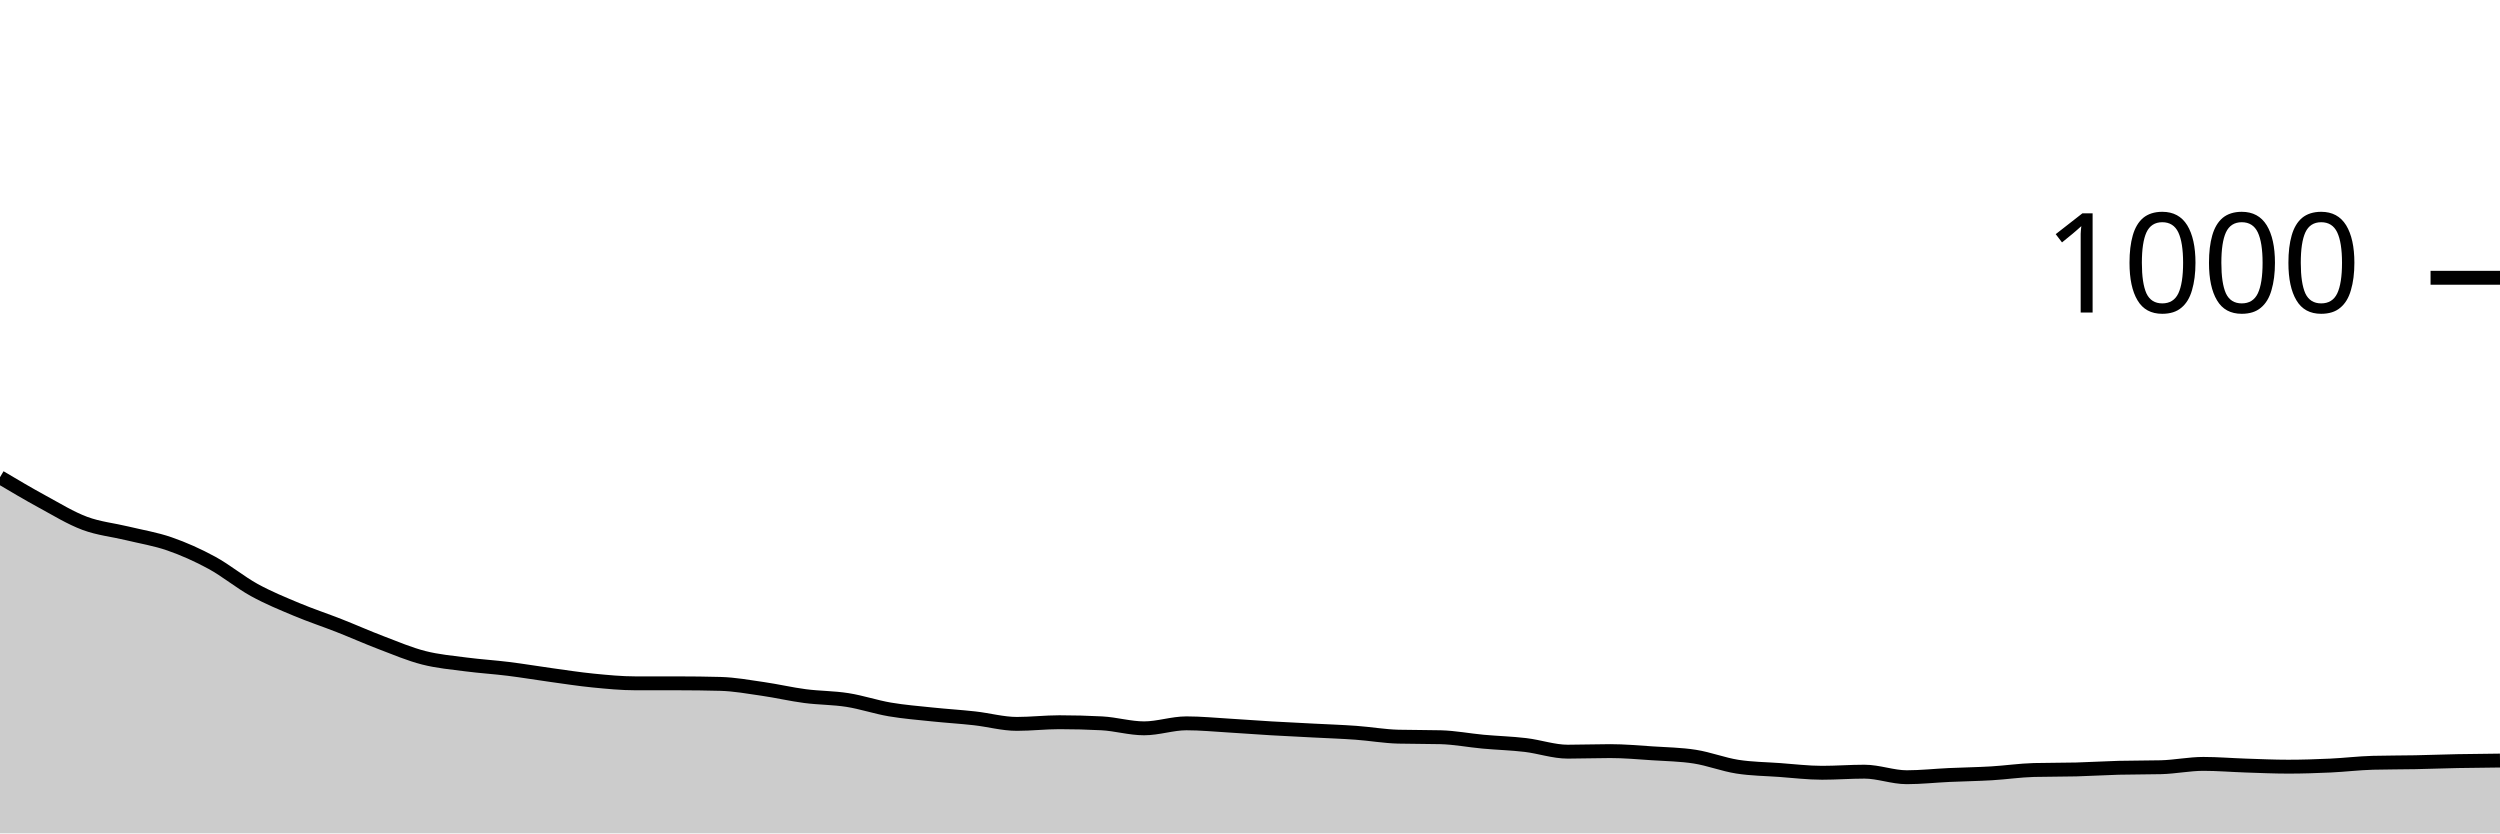
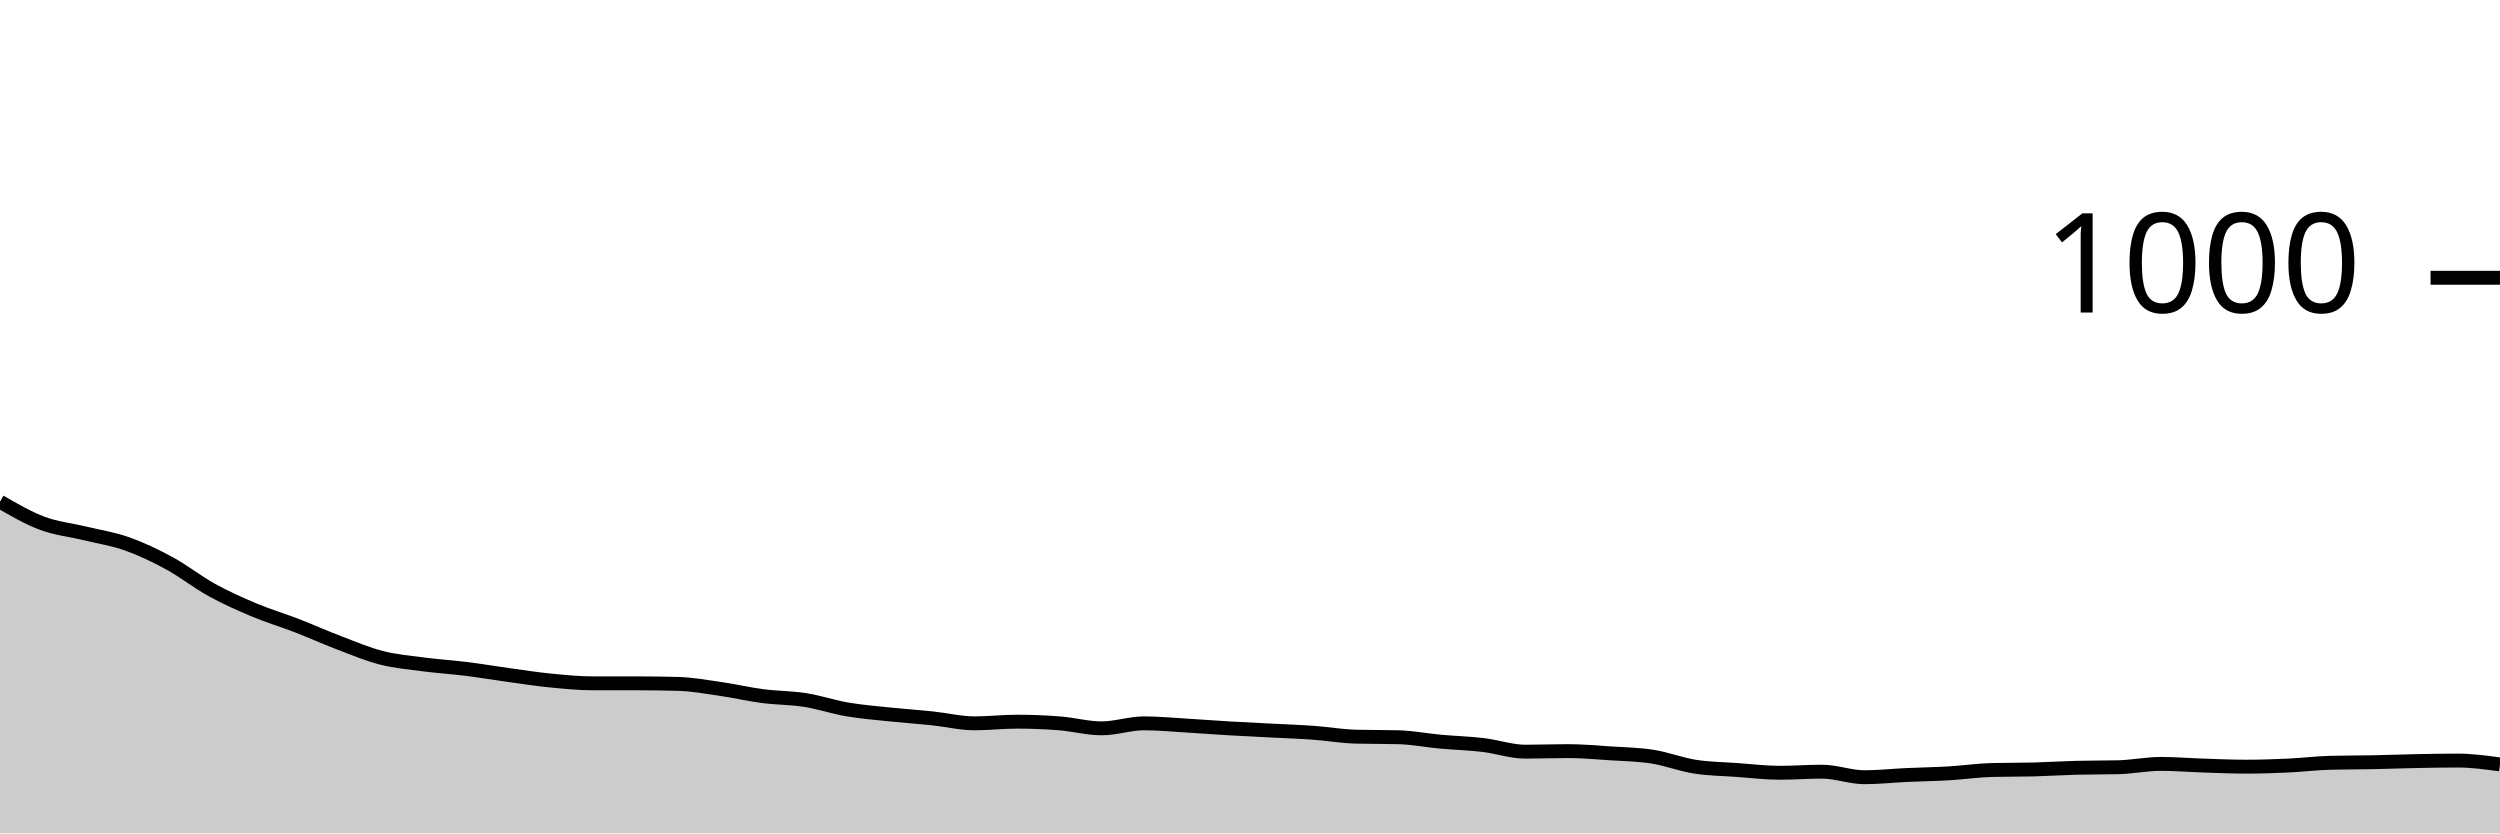
<svg xmlns="http://www.w3.org/2000/svg" viewBox="0 0 180 60">
  <g transform="translate(0,20)">
-     <path class="area" fill="rgba(0, 0, 0, 0.2)" d="M0,14.36C1.017,14.963,2.034,15.567,3.051,16.12C4.068,16.673,5.085,17.3,6.102,17.68C7.119,18.06,8.136,18.153,9.153,18.4C10.169,18.647,11.186,18.807,12.203,19.16C13.22,19.513,14.237,19.967,15.254,20.52C16.271,21.073,17.288,21.92,18.305,22.48C19.322,23.04,20.339,23.453,21.356,23.88C22.373,24.307,23.39,24.64,24.407,25.04C25.424,25.44,26.441,25.893,27.458,26.28C28.475,26.667,29.492,27.1,30.508,27.36C31.525,27.62,32.542,27.707,33.559,27.84C34.576,27.973,35.593,28.033,36.61,28.16C37.627,28.287,38.644,28.46,39.661,28.6C40.678,28.74,41.695,28.9,42.712,29C43.729,29.1,44.746,29.2,45.763,29.2C46.78,29.2,47.797,29.2,48.814,29.2C49.831,29.2,50.847,29.213,51.864,29.24C52.881,29.267,53.898,29.453,54.915,29.6C55.932,29.747,56.949,29.987,57.966,30.12C58.983,30.253,60,30.24,61.017,30.4C62.034,30.56,63.051,30.907,64.068,31.08C65.085,31.253,66.102,31.333,67.119,31.44C68.136,31.547,69.153,31.607,70.169,31.72C71.186,31.833,72.203,32.12,73.22,32.12C74.237,32.12,75.254,32,76.271,32C77.288,32,78.305,32.027,79.322,32.08C80.339,32.133,81.356,32.44,82.373,32.44C83.39,32.44,84.407,32.08,85.424,32.08C86.441,32.08,87.458,32.18,88.475,32.24C89.492,32.3,90.508,32.38,91.525,32.44C92.542,32.5,93.559,32.547,94.576,32.6C95.593,32.653,96.61,32.687,97.627,32.76C98.644,32.833,99.661,33.013,100.678,33.04C101.695,33.067,102.712,33.053,103.729,33.08C104.746,33.107,105.763,33.307,106.78,33.4C107.797,33.493,108.814,33.52,109.831,33.64C110.847,33.76,111.864,34.12,112.881,34.12C113.898,34.12,114.915,34.08,115.932,34.08C116.949,34.08,117.966,34.173,118.983,34.24C120,34.307,121.017,34.32,122.034,34.48C123.051,34.64,124.068,35.04,125.085,35.2C126.102,35.36,127.119,35.367,128.136,35.44C129.153,35.513,130.169,35.64,131.186,35.64C132.203,35.64,133.22,35.56,134.237,35.56C135.254,35.56,136.271,35.96,137.288,35.96C138.305,35.96,139.322,35.847,140.339,35.8C141.356,35.753,142.373,35.74,143.39,35.68C144.407,35.62,145.424,35.467,146.441,35.44C147.458,35.413,148.475,35.427,149.492,35.4C150.508,35.373,151.525,35.307,152.542,35.28C153.559,35.253,154.576,35.267,155.593,35.24C156.61,35.213,157.627,35,158.644,35C159.661,35,160.678,35.087,161.695,35.12C162.712,35.153,163.729,35.2,164.746,35.2C165.763,35.2,166.78,35.167,167.797,35.12C168.814,35.073,169.831,34.947,170.847,34.92C171.864,34.893,172.881,34.9,173.898,34.88C174.915,34.86,175.932,34.82,176.949,34.8C177.966,34.78,178.983,34.77,180,34.76L180,40C178.983,40,177.966,40,176.949,40C175.932,40,174.915,40,173.898,40C172.881,40,171.864,40,170.847,40C169.831,40,168.814,40,167.797,40C166.78,40,165.763,40,164.746,40C163.729,40,162.712,40,161.695,40C160.678,40,159.661,40,158.644,40C157.627,40,156.61,40,155.593,40C154.576,40,153.559,40,152.542,40C151.525,40,150.508,40,149.492,40C148.475,40,147.458,40,146.441,40C145.424,40,144.407,40,143.39,40C142.373,40,141.356,40,140.339,40C139.322,40,138.305,40,137.288,40C136.271,40,135.254,40,134.237,40C133.22,40,132.203,40,131.186,40C130.169,40,129.153,40,128.136,40C127.119,40,126.102,40,125.085,40C124.068,40,123.051,40,122.034,40C121.017,40,120,40,118.983,40C117.966,40,116.949,40,115.932,40C114.915,40,113.898,40,112.881,40C111.864,40,110.847,40,109.831,40C108.814,40,107.797,40,106.78,40C105.763,40,104.746,40,103.729,40C102.712,40,101.695,40,100.678,40C99.661,40,98.644,40,97.627,40C96.61,40,95.593,40,94.576,40C93.559,40,92.542,40,91.525,40C90.508,40,89.492,40,88.475,40C87.458,40,86.441,40,85.424,40C84.407,40,83.39,40,82.373,40C81.356,40,80.339,40,79.322,40C78.305,40,77.288,40,76.271,40C75.254,40,74.237,40,73.22,40C72.203,40,71.186,40,70.169,40C69.153,40,68.136,40,67.119,40C66.102,40,65.085,40,64.068,40C63.051,40,62.034,40,61.017,40C60,40,58.983,40,57.966,40C56.949,40,55.932,40,54.915,40C53.898,40,52.881,40,51.864,40C50.847,40,49.831,40,48.814,40C47.797,40,46.78,40,45.763,40C44.746,40,43.729,40,42.712,40C41.695,40,40.678,40,39.661,40C38.644,40,37.627,40,36.61,40C35.593,40,34.576,40,33.559,40C32.542,40,31.525,40,30.508,40C29.492,40,28.475,40,27.458,40C26.441,40,25.424,40,24.407,40C23.39,40,22.373,40,21.356,40C20.339,40,19.322,40,18.305,40C17.288,40,16.271,40,15.254,40C14.237,40,13.22,40,12.203,40C11.186,40,10.169,40,9.153,40C8.136,40,7.119,40,6.102,40C5.085,40,4.068,40,3.051,40C2.034,40,1.017,40,0,40Z" />
-     <path class="line" stroke="black" fill="none" d="M0,14.36C1.017,14.963,2.034,15.567,3.051,16.12C4.068,16.673,5.085,17.3,6.102,17.68C7.119,18.06,8.136,18.153,9.153,18.4C10.169,18.647,11.186,18.807,12.203,19.16C13.22,19.513,14.237,19.967,15.254,20.52C16.271,21.073,17.288,21.92,18.305,22.48C19.322,23.04,20.339,23.453,21.356,23.88C22.373,24.307,23.39,24.64,24.407,25.04C25.424,25.44,26.441,25.893,27.458,26.28C28.475,26.667,29.492,27.1,30.508,27.36C31.525,27.62,32.542,27.707,33.559,27.84C34.576,27.973,35.593,28.033,36.61,28.16C37.627,28.287,38.644,28.46,39.661,28.6C40.678,28.74,41.695,28.9,42.712,29C43.729,29.1,44.746,29.2,45.763,29.2C46.78,29.2,47.797,29.2,48.814,29.2C49.831,29.2,50.847,29.213,51.864,29.24C52.881,29.267,53.898,29.453,54.915,29.6C55.932,29.747,56.949,29.987,57.966,30.12C58.983,30.253,60,30.24,61.017,30.4C62.034,30.56,63.051,30.907,64.068,31.08C65.085,31.253,66.102,31.333,67.119,31.44C68.136,31.547,69.153,31.607,70.169,31.72C71.186,31.833,72.203,32.12,73.22,32.12C74.237,32.12,75.254,32,76.271,32C77.288,32,78.305,32.027,79.322,32.08C80.339,32.133,81.356,32.44,82.373,32.44C83.39,32.44,84.407,32.08,85.424,32.08C86.441,32.08,87.458,32.18,88.475,32.24C89.492,32.3,90.508,32.38,91.525,32.44C92.542,32.5,93.559,32.547,94.576,32.6C95.593,32.653,96.61,32.687,97.627,32.76C98.644,32.833,99.661,33.013,100.678,33.04C101.695,33.067,102.712,33.053,103.729,33.08C104.746,33.107,105.763,33.307,106.78,33.4C107.797,33.493,108.814,33.52,109.831,33.64C110.847,33.76,111.864,34.12,112.881,34.12C113.898,34.12,114.915,34.08,115.932,34.08C116.949,34.08,117.966,34.173,118.983,34.24C120,34.307,121.017,34.32,122.034,34.48C123.051,34.64,124.068,35.04,125.085,35.2C126.102,35.36,127.119,35.367,128.136,35.44C129.153,35.513,130.169,35.64,131.186,35.64C132.203,35.64,133.22,35.56,134.237,35.56C135.254,35.56,136.271,35.96,137.288,35.96C138.305,35.96,139.322,35.847,140.339,35.8C141.356,35.753,142.373,35.74,143.39,35.68C144.407,35.62,145.424,35.467,146.441,35.44C147.458,35.413,148.475,35.427,149.492,35.4C150.508,35.373,151.525,35.307,152.542,35.28C153.559,35.253,154.576,35.267,155.593,35.24C156.61,35.213,157.627,35,158.644,35C159.661,35,160.678,35.087,161.695,35.12C162.712,35.153,163.729,35.2,164.746,35.2C165.763,35.2,166.78,35.167,167.797,35.12C168.814,35.073,169.831,34.947,170.847,34.92C171.864,34.893,172.881,34.9,173.898,34.88C174.915,34.86,175.932,34.82,176.949,34.8C177.966,34.78,178.983,34.77,180,34.76" />
+     <path class="area" fill="rgba(0, 0, 0, 0.2)" d="M0,16.12C1.017,16.71,2.034,17.3,3.051,17.68C4.068,18.06,5.085,18.153,6.102,18.4C7.119,18.647,8.136,18.8,9.153,19.16C10.169,19.52,11.186,20.007,12.203,20.56C13.22,21.113,14.237,21.92,15.254,22.48C16.271,23.04,17.288,23.493,18.305,23.92C19.322,24.347,20.339,24.647,21.356,25.04C22.373,25.433,23.39,25.893,24.407,26.28C25.424,26.667,26.441,27.1,27.458,27.36C28.475,27.62,29.492,27.707,30.508,27.84C31.525,27.973,32.542,28.033,33.559,28.16C34.576,28.287,35.593,28.46,36.61,28.6C37.627,28.74,38.644,28.9,39.661,29C40.678,29.1,41.695,29.2,42.712,29.2C43.729,29.2,44.746,29.2,45.763,29.2C46.78,29.2,47.797,29.213,48.814,29.24C49.831,29.267,50.847,29.453,51.864,29.6C52.881,29.747,53.898,29.987,54.915,30.12C55.932,30.253,56.949,30.24,57.966,30.4C58.983,30.56,60,30.907,61.017,31.08C62.034,31.253,63.051,31.333,64.068,31.44C65.085,31.547,66.102,31.613,67.119,31.72C68.136,31.827,69.153,32.08,70.169,32.08C71.186,32.08,72.203,31.96,73.22,31.96C74.237,31.96,75.254,32,76.271,32.08C77.288,32.16,78.305,32.44,79.322,32.44C80.339,32.44,81.356,32.08,82.373,32.08C83.39,32.08,84.407,32.18,85.424,32.24C86.441,32.3,87.458,32.38,88.475,32.44C89.492,32.5,90.508,32.547,91.525,32.6C92.542,32.653,93.559,32.687,94.576,32.76C95.593,32.833,96.61,33.013,97.627,33.04C98.644,33.067,99.661,33.053,100.678,33.08C101.695,33.107,102.712,33.307,103.729,33.4C104.746,33.493,105.763,33.52,106.78,33.64C107.797,33.76,108.814,34.12,109.831,34.12C110.847,34.12,111.864,34.08,112.881,34.08C113.898,34.08,114.915,34.173,115.932,34.24C116.949,34.307,117.966,34.32,118.983,34.48C120,34.64,121.017,35.04,122.034,35.2C123.051,35.36,124.068,35.367,125.085,35.44C126.102,35.513,127.119,35.64,128.136,35.64C129.153,35.64,130.169,35.56,131.186,35.56C132.203,35.56,133.22,35.96,134.237,35.96C135.254,35.96,136.271,35.847,137.288,35.8C138.305,35.753,139.322,35.74,140.339,35.68C141.356,35.62,142.373,35.467,143.39,35.44C144.407,35.413,145.424,35.427,146.441,35.4C147.458,35.373,148.475,35.307,149.492,35.28C150.508,35.253,151.525,35.267,152.542,35.24C153.559,35.213,154.576,35,155.593,35C156.61,35,157.627,35.087,158.644,35.12C159.661,35.153,160.678,35.2,161.695,35.2C162.712,35.2,163.729,35.167,164.746,35.12C165.763,35.073,166.78,34.947,167.797,34.92C168.814,34.893,169.831,34.9,170.847,34.88C171.864,34.86,172.881,34.82,173.898,34.8C174.915,34.78,175.932,34.76,176.949,34.76C177.966,34.76,178.983,34.9,180,35.04L180,40C178.983,40,177.966,40,176.949,40C175.932,40,174.915,40,173.898,40C172.881,40,171.864,40,170.847,40C169.831,40,168.814,40,167.797,40C166.78,40,165.763,40,164.746,40C163.729,40,162.712,40,161.695,40C160.678,40,159.661,40,158.644,40C157.627,40,156.61,40,155.593,40C154.576,40,153.559,40,152.542,40C151.525,40,150.508,40,149.492,40C148.475,40,147.458,40,146.441,40C145.424,40,144.407,40,143.39,40C142.373,40,141.356,40,140.339,40C139.322,40,138.305,40,137.288,40C136.271,40,135.254,40,134.237,40C133.22,40,132.203,40,131.186,40C130.169,40,129.153,40,128.136,40C127.119,40,126.102,40,125.085,40C124.068,40,123.051,40,122.034,40C121.017,40,120,40,118.983,40C117.966,40,116.949,40,115.932,40C114.915,40,113.898,40,112.881,40C111.864,40,110.847,40,109.831,40C108.814,40,107.797,40,106.78,40C105.763,40,104.746,40,103.729,40C102.712,40,101.695,40,100.678,40C99.661,40,98.644,40,97.627,40C96.61,40,95.593,40,94.576,40C93.559,40,92.542,40,91.525,40C90.508,40,89.492,40,88.475,40C87.458,40,86.441,40,85.424,40C84.407,40,83.39,40,82.373,40C81.356,40,80.339,40,79.322,40C78.305,40,77.288,40,76.271,40C75.254,40,74.237,40,73.22,40C72.203,40,71.186,40,70.169,40C69.153,40,68.136,40,67.119,40C66.102,40,65.085,40,64.068,40C63.051,40,62.034,40,61.017,40C60,40,58.983,40,57.966,40C56.949,40,55.932,40,54.915,40C53.898,40,52.881,40,51.864,40C50.847,40,49.831,40,48.814,40C47.797,40,46.78,40,45.763,40C44.746,40,43.729,40,42.712,40C41.695,40,40.678,40,39.661,40C38.644,40,37.627,40,36.61,40C35.593,40,34.576,40,33.559,40C32.542,40,31.525,40,30.508,40C29.492,40,28.475,40,27.458,40C26.441,40,25.424,40,24.407,40C23.39,40,22.373,40,21.356,40C20.339,40,19.322,40,18.305,40C17.288,40,16.271,40,15.254,40C14.237,40,13.22,40,12.203,40C11.186,40,10.169,40,9.153,40C8.136,40,7.119,40,6.102,40C5.085,40,4.068,40,3.051,40C2.034,40,1.017,40,0,40Z" />
+     <path class="line" stroke="black" fill="none" d="M0,16.12C1.017,16.71,2.034,17.3,3.051,17.68C4.068,18.06,5.085,18.153,6.102,18.4C7.119,18.647,8.136,18.8,9.153,19.16C10.169,19.52,11.186,20.007,12.203,20.56C13.22,21.113,14.237,21.92,15.254,22.48C16.271,23.04,17.288,23.493,18.305,23.92C19.322,24.347,20.339,24.647,21.356,25.04C22.373,25.433,23.39,25.893,24.407,26.28C25.424,26.667,26.441,27.1,27.458,27.36C28.475,27.62,29.492,27.707,30.508,27.84C31.525,27.973,32.542,28.033,33.559,28.16C34.576,28.287,35.593,28.46,36.61,28.6C37.627,28.74,38.644,28.9,39.661,29C40.678,29.1,41.695,29.2,42.712,29.2C43.729,29.2,44.746,29.2,45.763,29.2C46.78,29.2,47.797,29.213,48.814,29.24C49.831,29.267,50.847,29.453,51.864,29.6C52.881,29.747,53.898,29.987,54.915,30.12C55.932,30.253,56.949,30.24,57.966,30.4C58.983,30.56,60,30.907,61.017,31.08C62.034,31.253,63.051,31.333,64.068,31.44C65.085,31.547,66.102,31.613,67.119,31.72C68.136,31.827,69.153,32.08,70.169,32.08C71.186,32.08,72.203,31.96,73.22,31.96C74.237,31.96,75.254,32,76.271,32.08C77.288,32.16,78.305,32.44,79.322,32.44C80.339,32.44,81.356,32.08,82.373,32.08C83.39,32.08,84.407,32.18,85.424,32.24C86.441,32.3,87.458,32.38,88.475,32.44C89.492,32.5,90.508,32.547,91.525,32.6C92.542,32.653,93.559,32.687,94.576,32.76C95.593,32.833,96.61,33.013,97.627,33.04C98.644,33.067,99.661,33.053,100.678,33.08C101.695,33.107,102.712,33.307,103.729,33.4C104.746,33.493,105.763,33.52,106.78,33.64C107.797,33.76,108.814,34.12,109.831,34.12C110.847,34.12,111.864,34.08,112.881,34.08C113.898,34.08,114.915,34.173,115.932,34.24C116.949,34.307,117.966,34.32,118.983,34.48C120,34.64,121.017,35.04,122.034,35.2C123.051,35.36,124.068,35.367,125.085,35.44C126.102,35.513,127.119,35.64,128.136,35.64C129.153,35.64,130.169,35.56,131.186,35.56C132.203,35.56,133.22,35.96,134.237,35.96C135.254,35.96,136.271,35.847,137.288,35.8C138.305,35.753,139.322,35.74,140.339,35.68C141.356,35.62,142.373,35.467,143.39,35.44C144.407,35.413,145.424,35.427,146.441,35.4C147.458,35.373,148.475,35.307,149.492,35.28C150.508,35.253,151.525,35.267,152.542,35.24C153.559,35.213,154.576,35,155.593,35C156.61,35,157.627,35.087,158.644,35.12C159.661,35.153,160.678,35.2,161.695,35.2C162.712,35.2,163.729,35.167,164.746,35.12C165.763,35.073,166.78,34.947,167.797,34.92C168.814,34.893,169.831,34.9,170.847,34.88C171.864,34.86,172.881,34.82,173.898,34.8C174.915,34.78,175.932,34.76,176.949,34.76C177.966,34.76,178.983,34.9,180,35.04" />
    <path class="axis-ceiling" stroke-width="1" stroke="black" fill="none" d="M175,0L180,0" />
    <text class="axis-ceiling-label" font-family="sans-serif" text-anchor="end" font-size="10px" x="170" y="2.5">1000</text>
  </g>
</svg>
